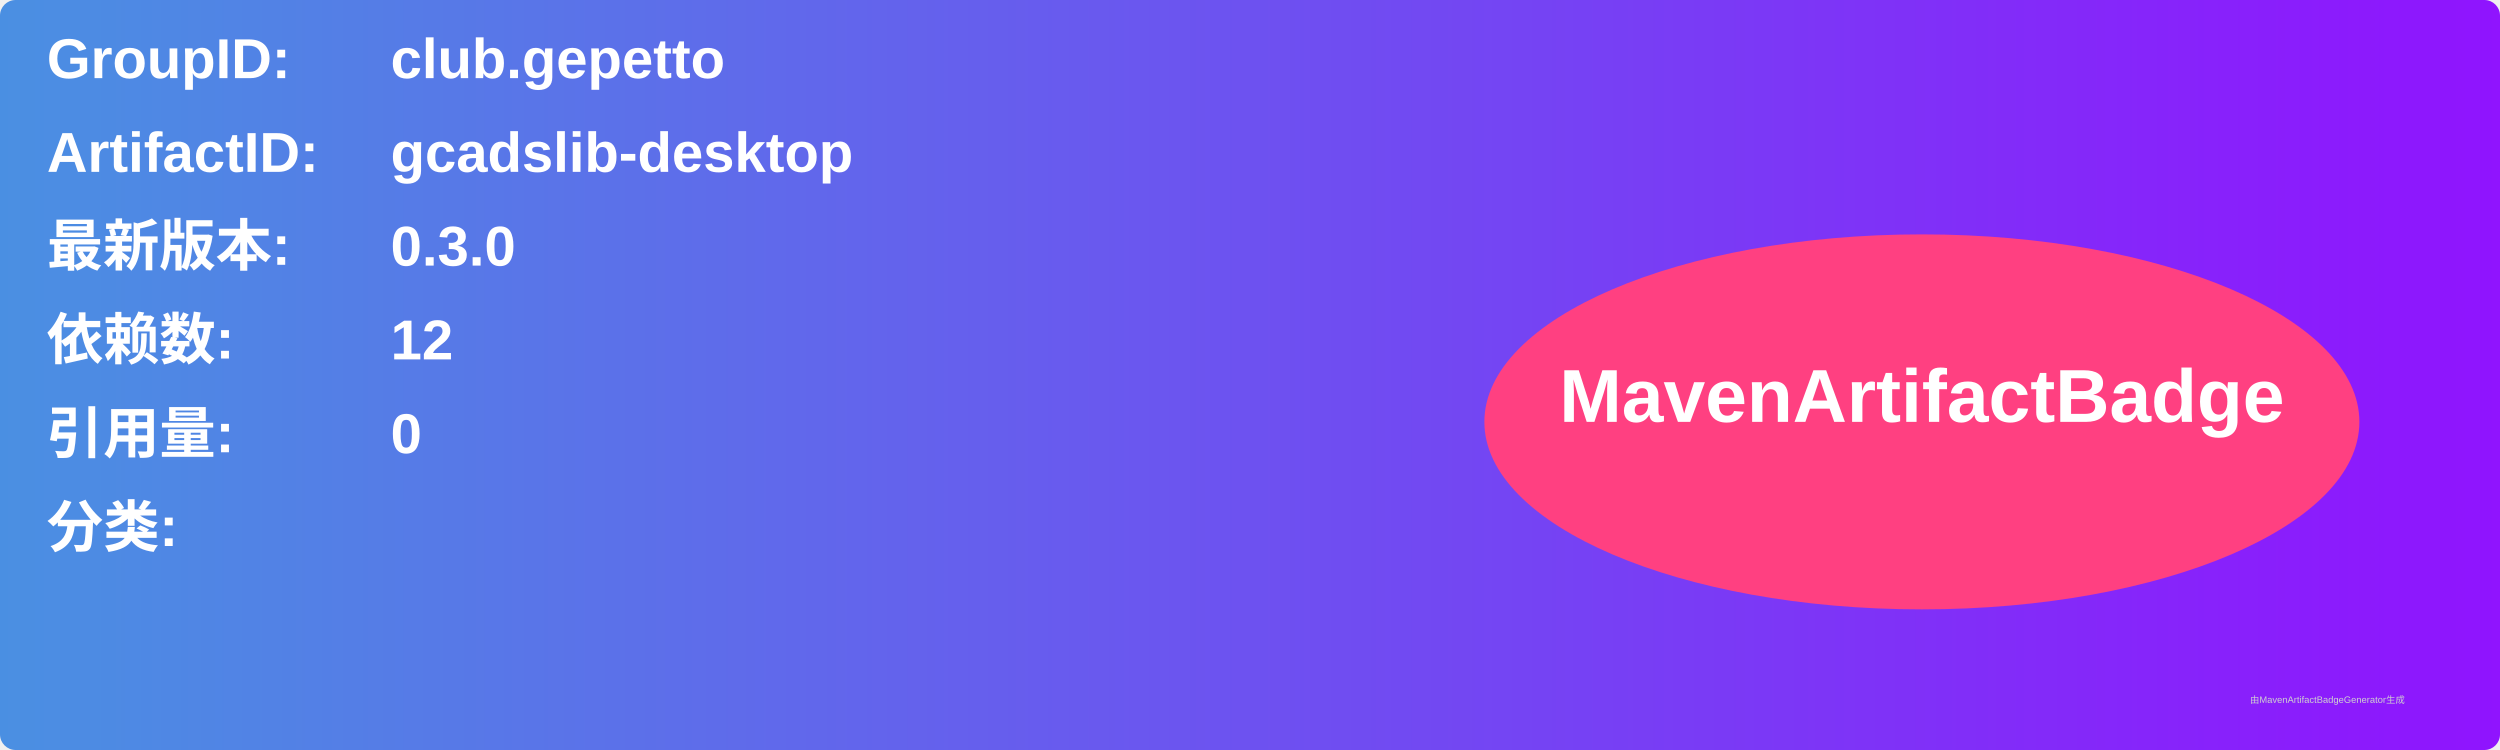
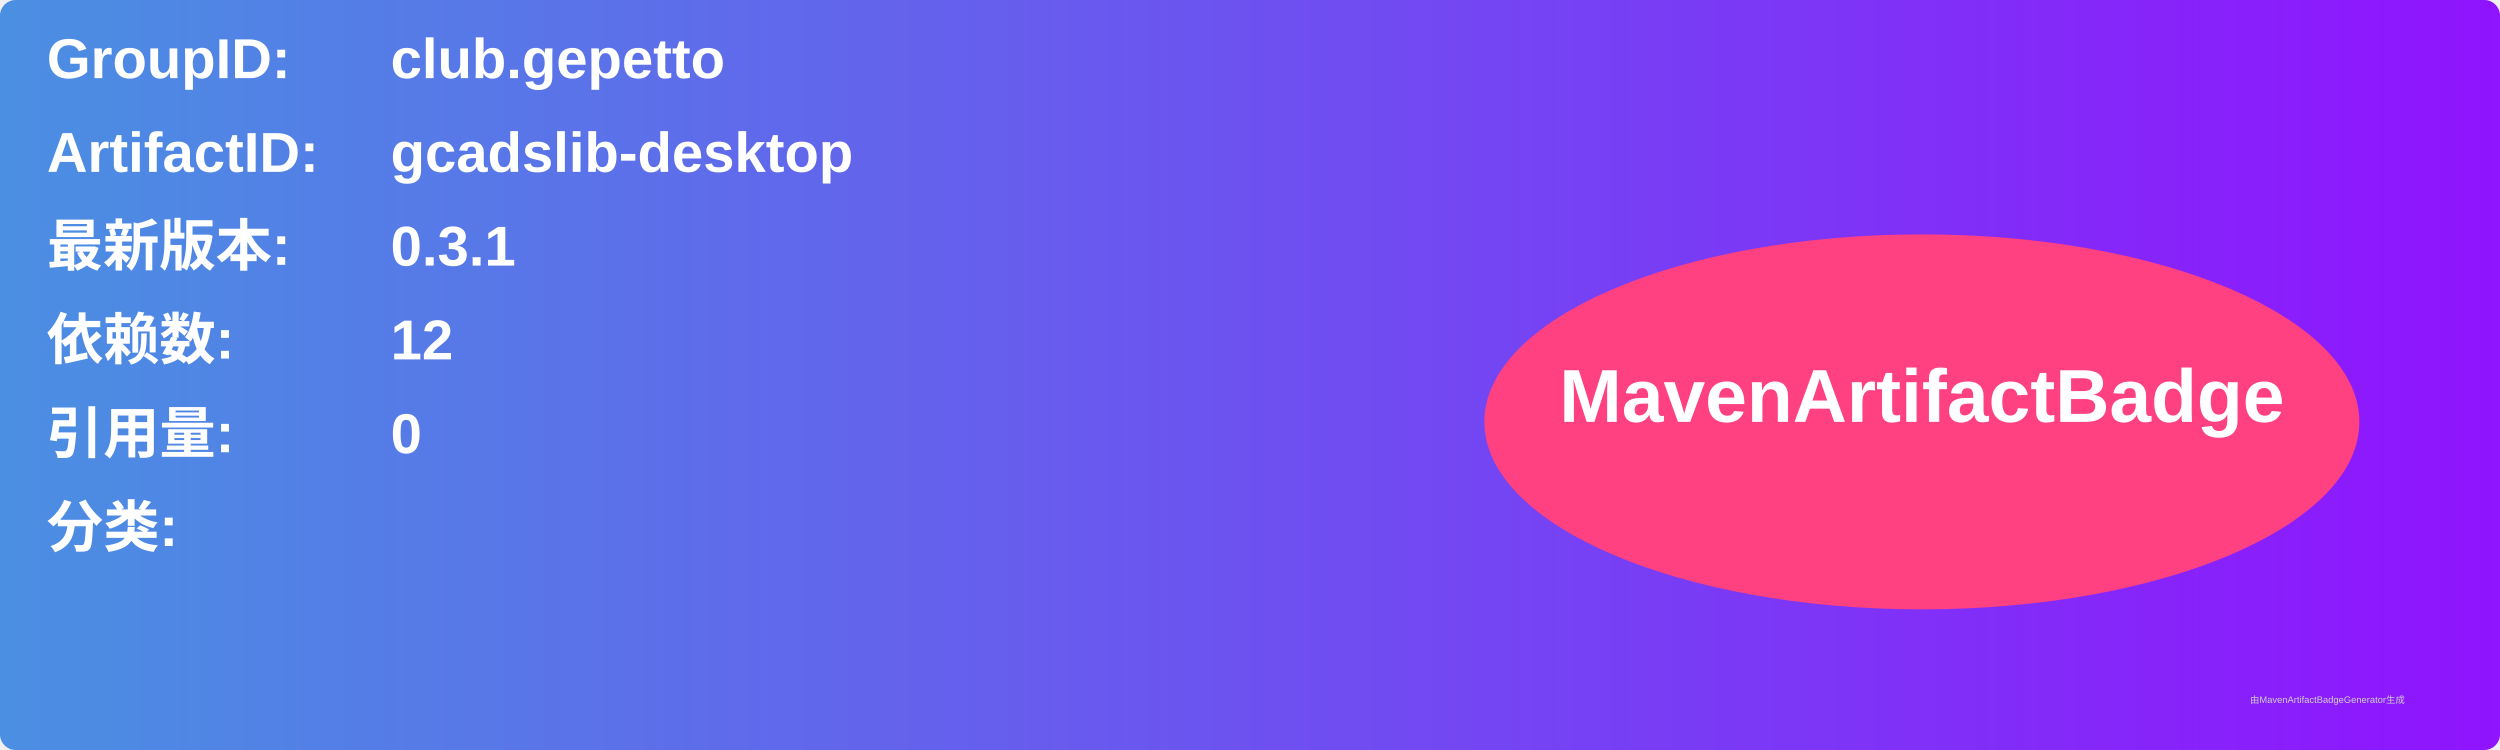
<svg xmlns="http://www.w3.org/2000/svg" width="800" height="240" viewBox="0 0 800 240">
  <linearGradient id="grad" x1="0%" y1="0%" x2="100%" y2="0%">
    <stop offset="0%" stop-color="#4a90e2" />
    <stop offset="100%" stop-color="#9013fe" />
  </linearGradient>
  <rect width="100%" height="100%" rx="5" ry="5" fill="url(#grad)" />
  <g transform="translate(15, 15)">
    <text x="0" y="10" font-family="Arial" font-size="18" fill="white" font-weight="bold" width="260">GroupID:</text>
    <text x="110" y="10" font-family="Arial" font-size="18" fill="white" font-weight="bold" width="460">club.gepetto</text>
    <text x="0" y="40" font-family="Arial" font-size="18" fill="white" font-weight="bold" width="260">ArtifactID:</text>
    <text x="110" y="40" font-family="Arial" font-size="18" fill="white" font-weight="bold" width="460">gcadslib-desktop</text>
    <text x="0" y="70" font-family="Arial" font-size="18" fill="white" font-weight="bold">最新版本:</text>
    <text x="110" y="70" font-family="Arial" font-size="18" fill="white" font-weight="bold">
-       <tspan font-weight="bold">0.3.0</tspan>
+       <tspan font-weight="bold">0.3.1</tspan>
    </text>
    <text x="0" y="100" font-family="Arial" font-size="18" fill="white" font-weight="bold">依赖数: </text>
    <text x="110" y="100" font-family="Arial" font-size="18" fill="white">
      <tspan font-weight="bold">12</tspan>
    </text>
    <text x="0" y="130" font-family="Arial" font-size="18" fill="white" font-weight="bold">引用量: </text>
    <text x="110" y="130" font-family="Arial" font-size="18" fill="white">
      <tspan font-weight="bold">0</tspan>
    </text>
    <text x="0" y="160" font-family="Arial" font-size="18" fill="white" font-weight="bold">分类:</text>
    <text x="10" y="190" font-family="Arial" font-size="10" fill="white">
      <tspan font-weight="bold" />
    </text>
    <ellipse cx="600" cy="120" rx="140" ry="60" fill="#ff4081" />
    <text x="600" y="120" text-anchor="middle" font-family="Arial" font-size="24" fill="white" font-weight="bold">MavenArtifactBadge</text>
  </g>
  <text x="720" y="225" font-family="Arial" font-size="3" fill="#d0d0d0">由MavenArtifactBadgeGenerator生成</text>
</svg>
